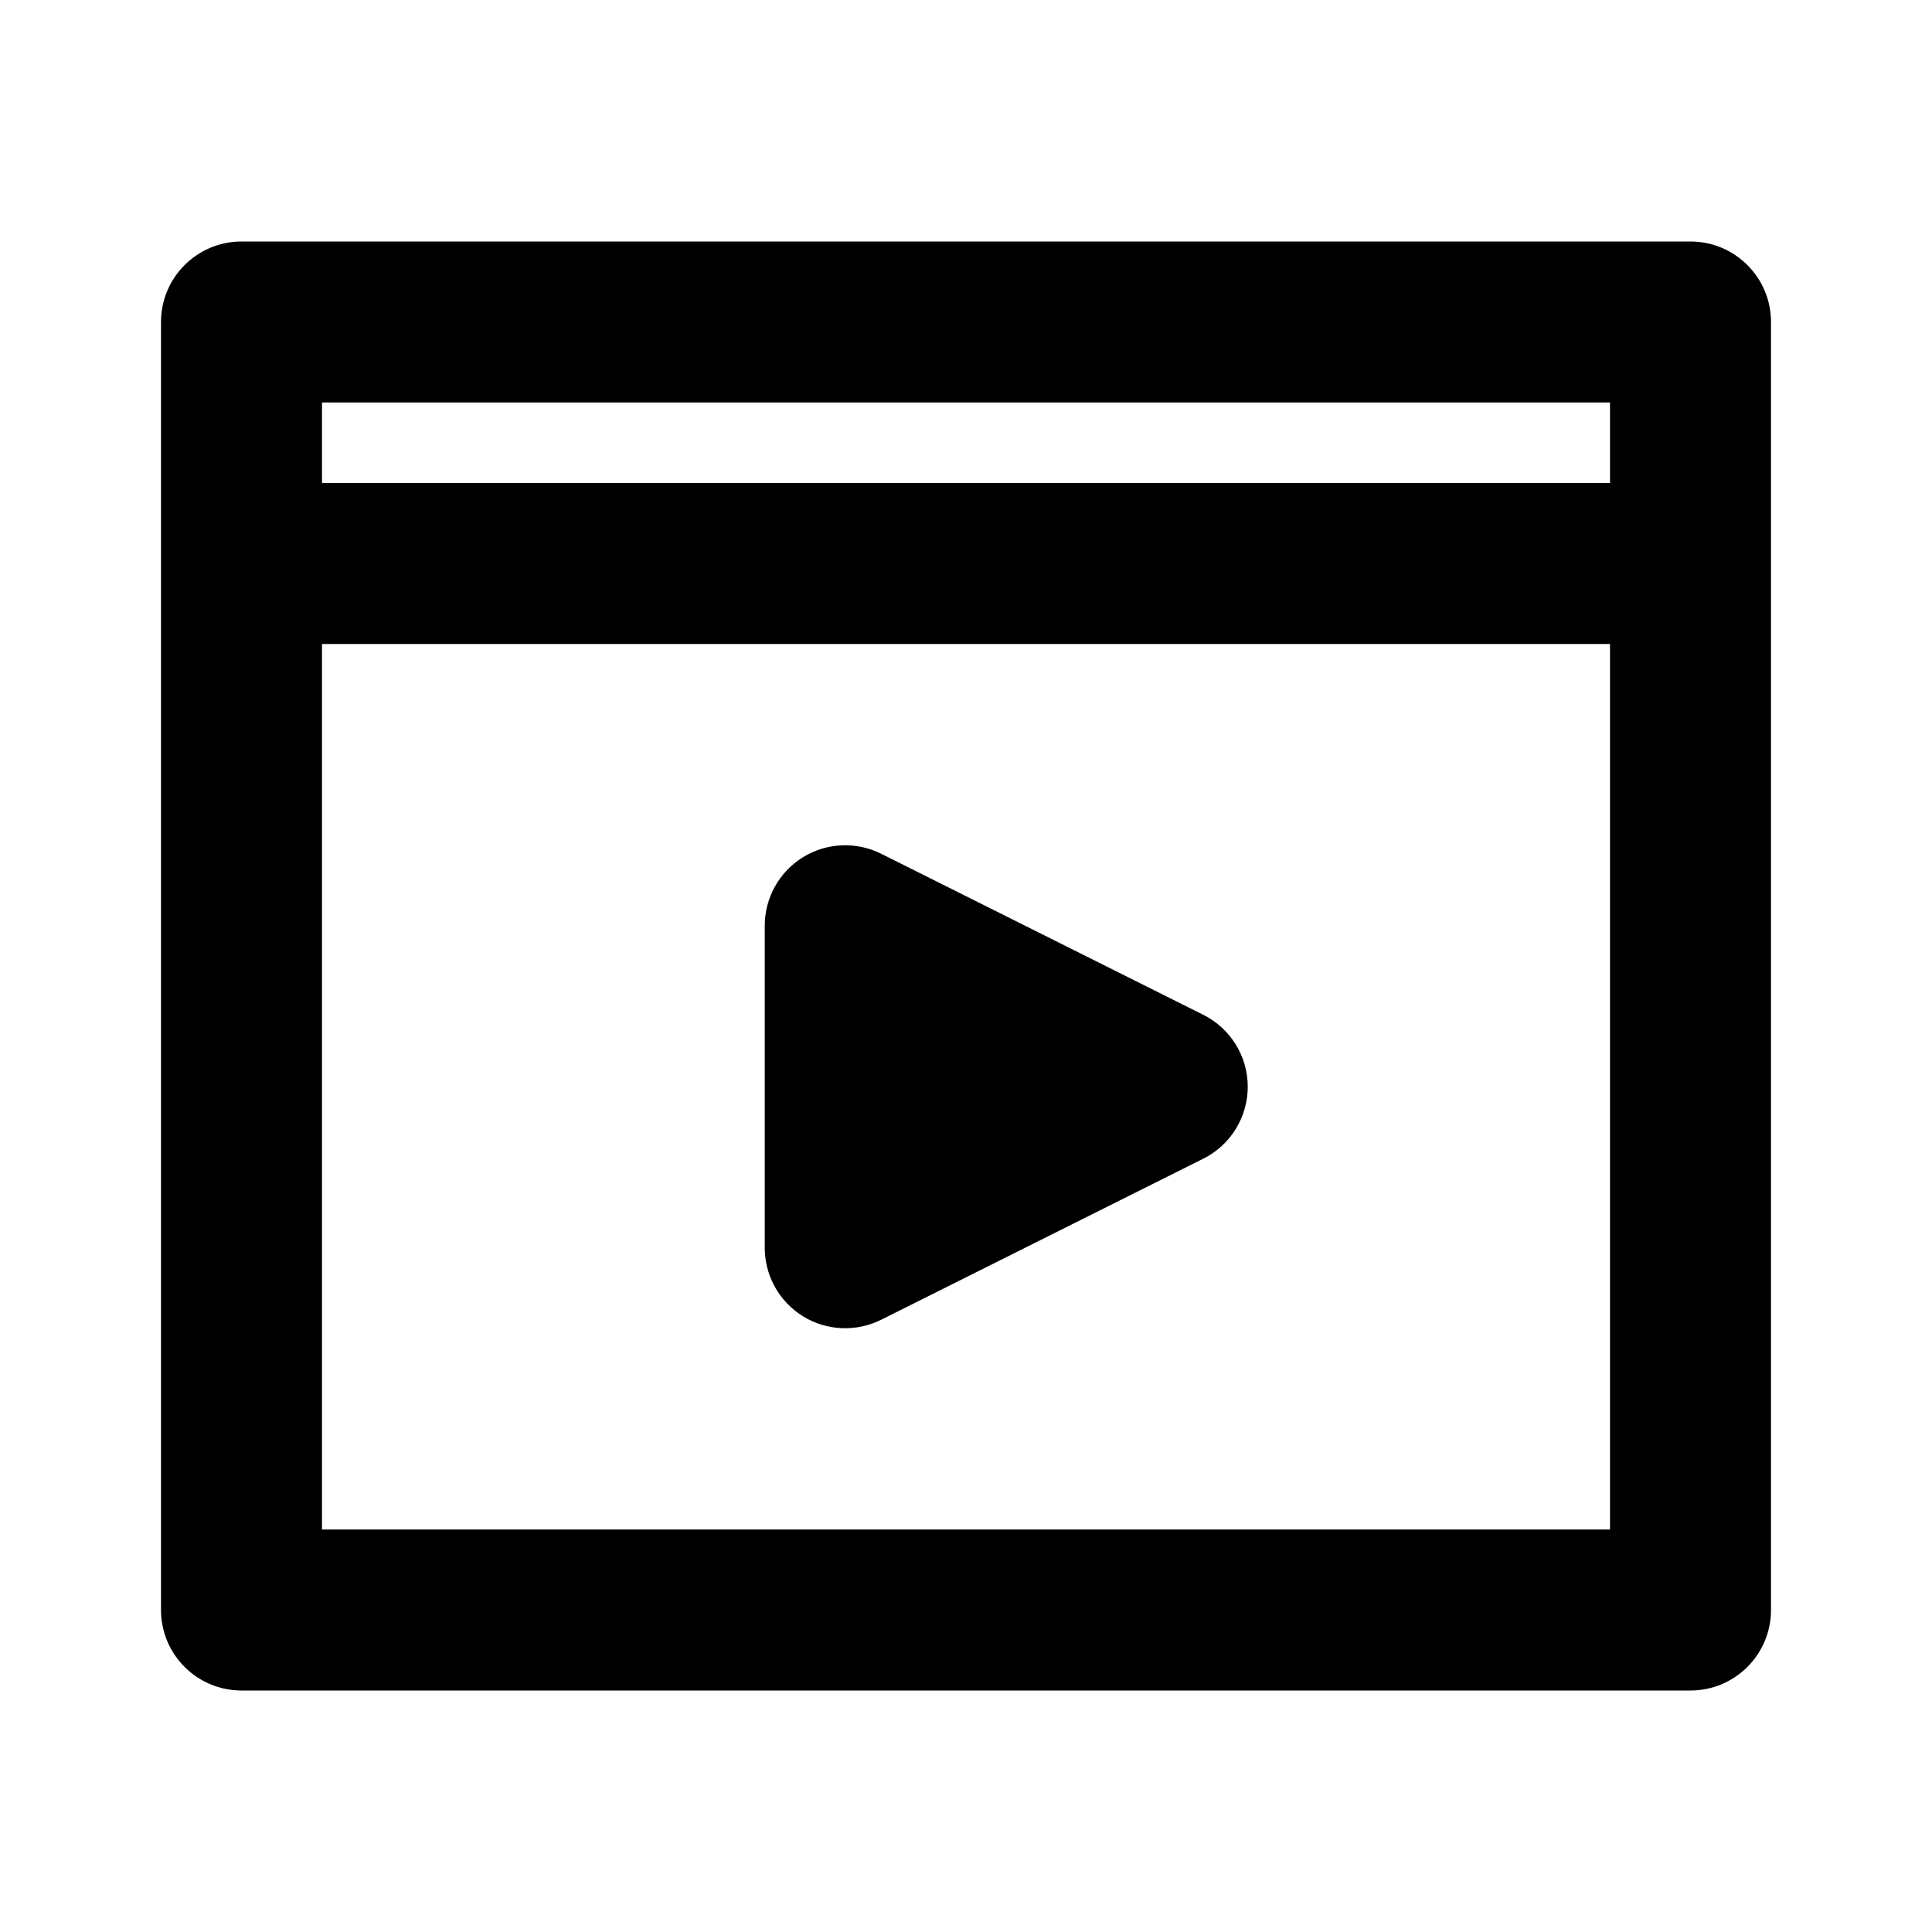
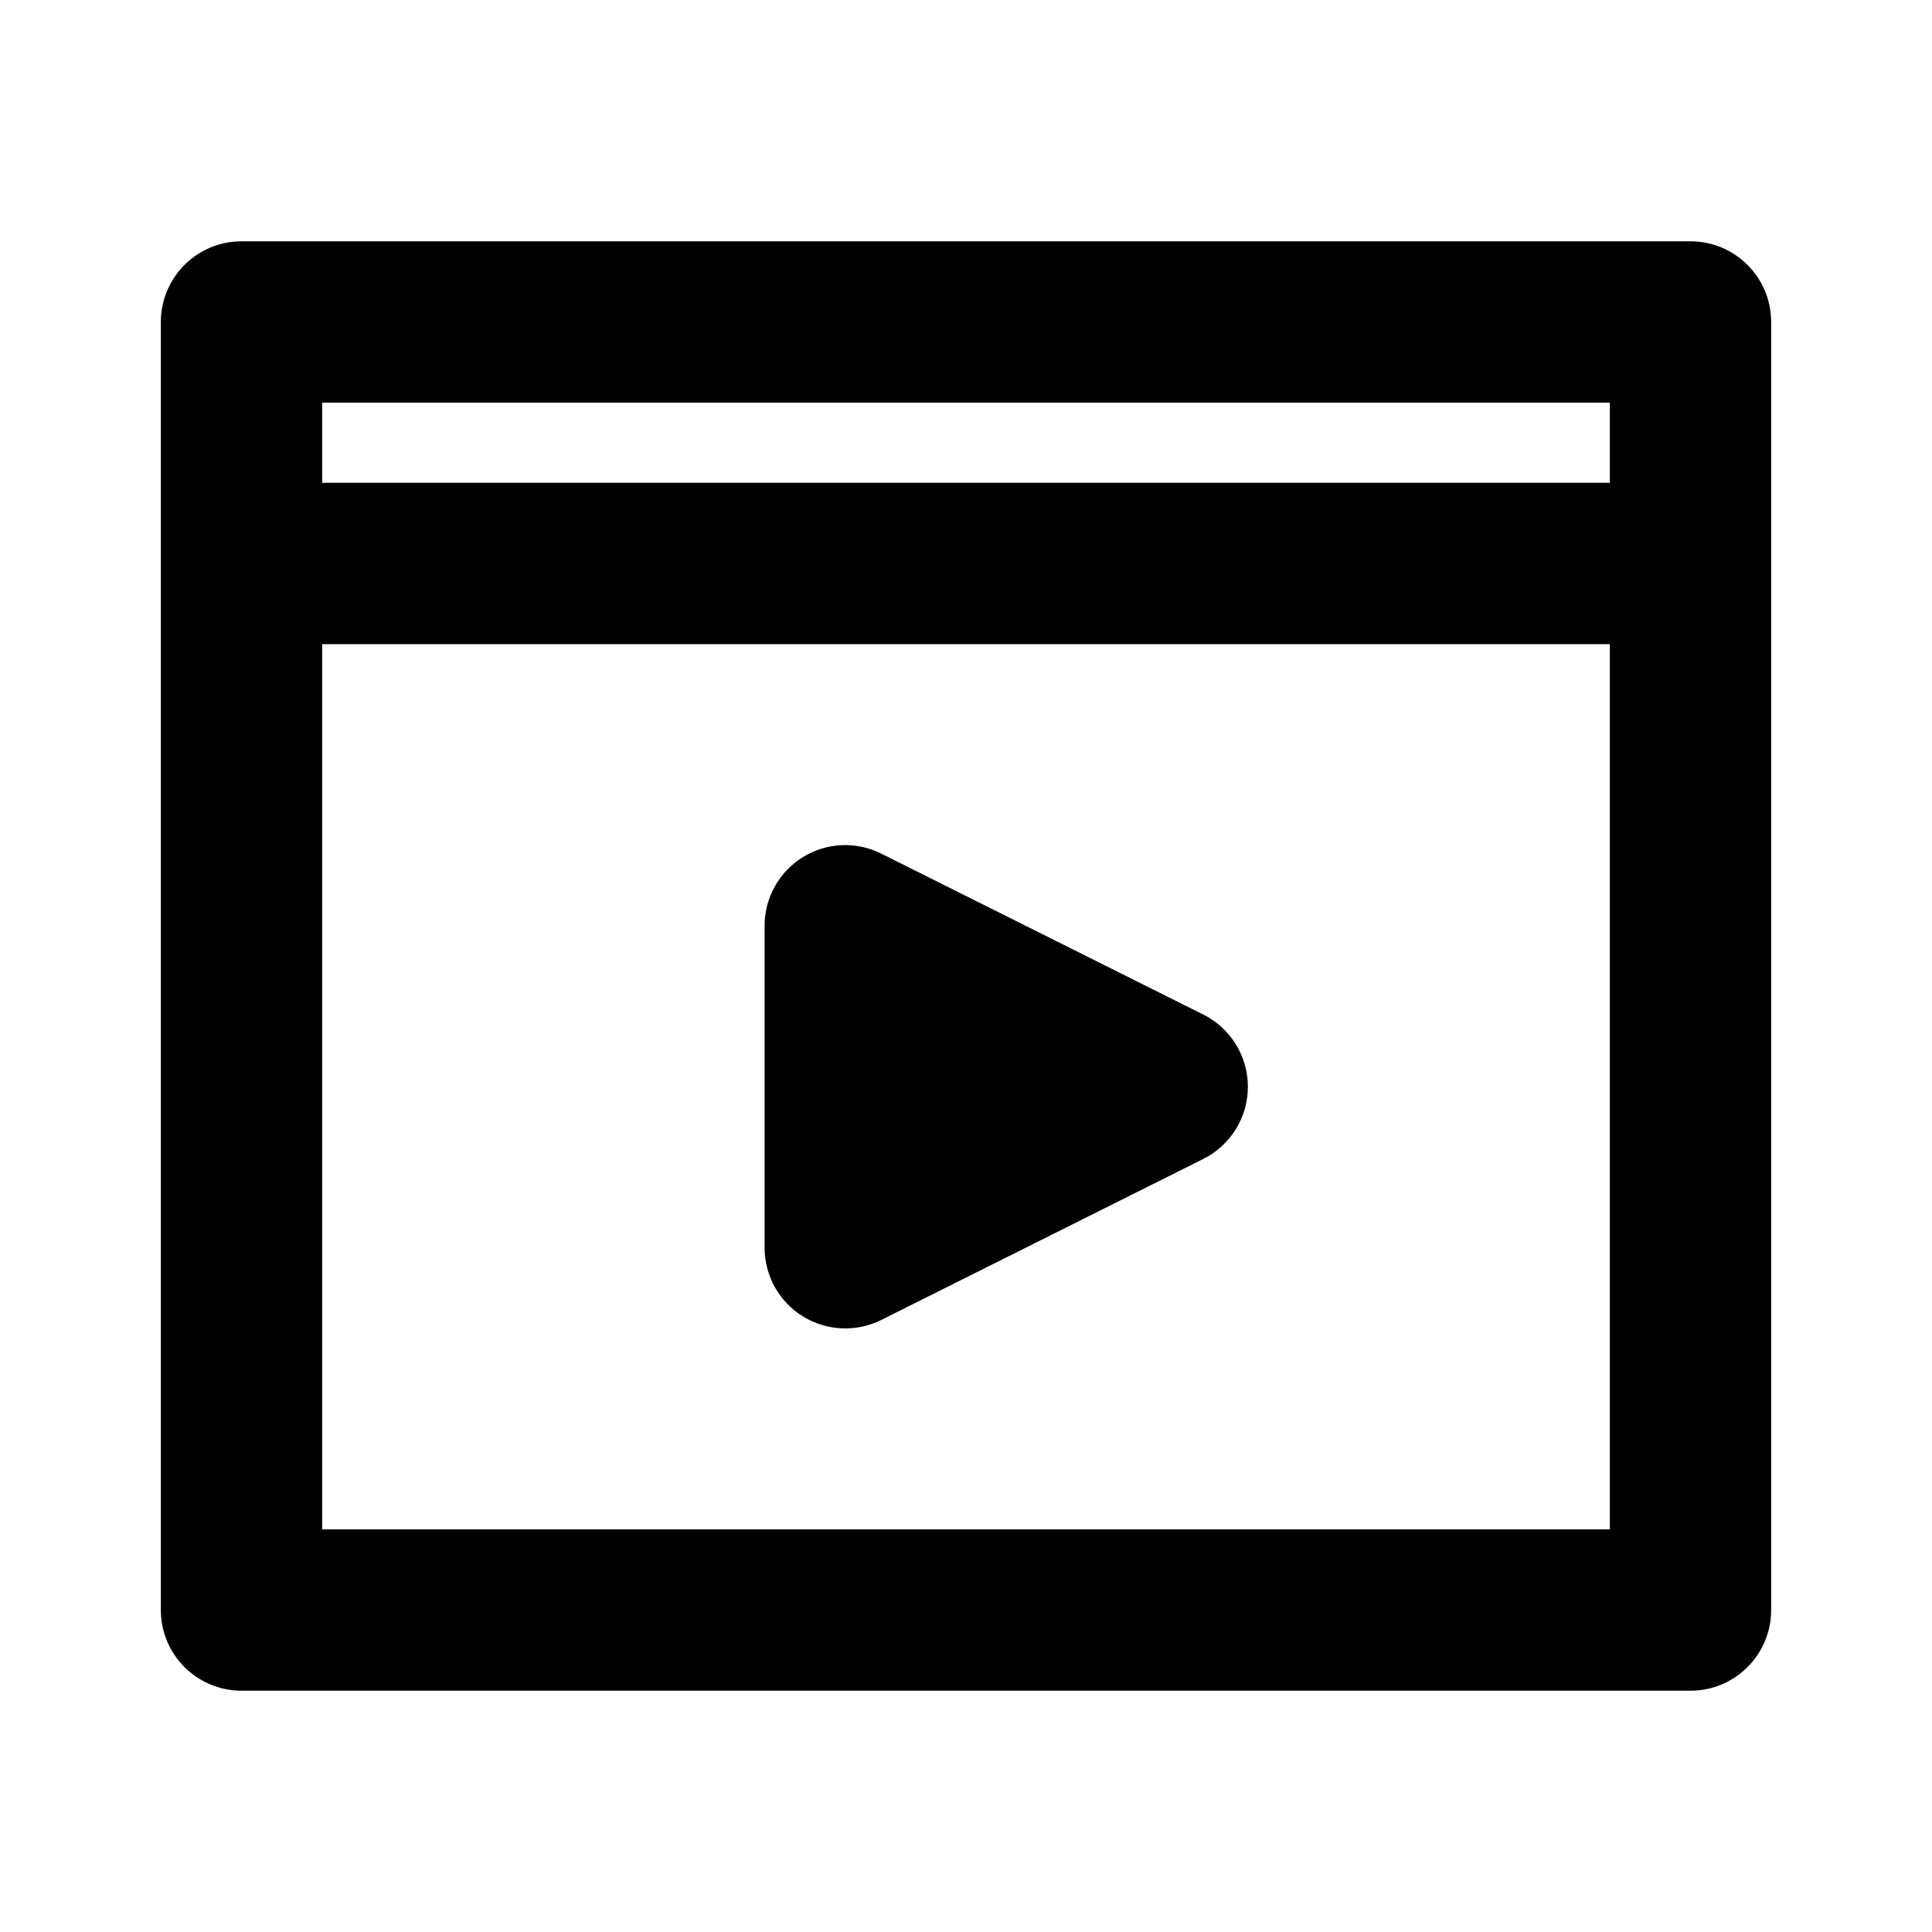
- <svg xmlns="http://www.w3.org/2000/svg" width="24" height="24" viewBox="0 0 24 24" fill="none">
-   <path fill-rule="evenodd" clip-rule="evenodd" d="M2 4C2 3.448 2.448 3 3 3H21C21.552 3 22 3.448 22 4V20C22 20.552 21.552 21 21 21H3C2.448 21 2 20.552 2 20V4ZM4 5V6H20V5H4ZM20 8H4V19H20V8Z" fill="currentColor" />
-   <path d="M10.5 15.5V11.5L14.5 13.5L10.5 15.5Z" fill="currentColor" />
-   <path fill-rule="evenodd" clip-rule="evenodd" d="M9.974 10.649C10.269 10.467 10.637 10.451 10.947 10.606L14.947 12.606C15.286 12.775 15.5 13.121 15.5 13.5C15.5 13.879 15.286 14.225 14.947 14.394L10.947 16.394C10.637 16.549 10.269 16.533 9.974 16.351C9.679 16.168 9.5 15.847 9.5 15.5V11.5C9.5 11.153 9.679 10.832 9.974 10.649ZM11.5 13.118V13.882L12.264 13.5L11.5 13.118Z" fill="currentColor" />
+ <svg xmlns="http://www.w3.org/2000/svg" width="20" height="20" viewBox="0 0 20 20" fill="none">
+   <path fill-rule="evenodd" clip-rule="evenodd" d="M1.665 3.333C1.665 2.872 2.039 2.498 2.5 2.498H17.5C17.961 2.498 18.335 2.872 18.335 3.333V16.667C18.335 17.128 17.961 17.502 17.5 17.502H2.5C2.039 17.502 1.665 17.128 1.665 16.667V3.333ZM3.335 4.168V4.998H16.665V4.168H3.335ZM16.665 6.668H3.335V15.832H16.665V6.668Z" fill="currentColor" />
+   <path d="M8.75 12.917V9.583L12.083 11.25L8.75 12.917Z" fill="currentColor" />
+   <path fill-rule="evenodd" clip-rule="evenodd" d="M8.311 8.873C8.557 8.721 8.865 8.707 9.123 8.837L12.457 10.503C12.74 10.645 12.918 10.934 12.918 11.25C12.918 11.566 12.74 11.855 12.457 11.997L9.123 13.664C8.865 13.793 8.557 13.779 8.311 13.627C8.065 13.475 7.915 13.206 7.915 12.917V9.583C7.915 9.294 8.065 9.025 8.311 8.873ZM9.585 10.934V11.566L10.216 11.25L9.585 10.934Z" fill="currentColor" />
</svg>
